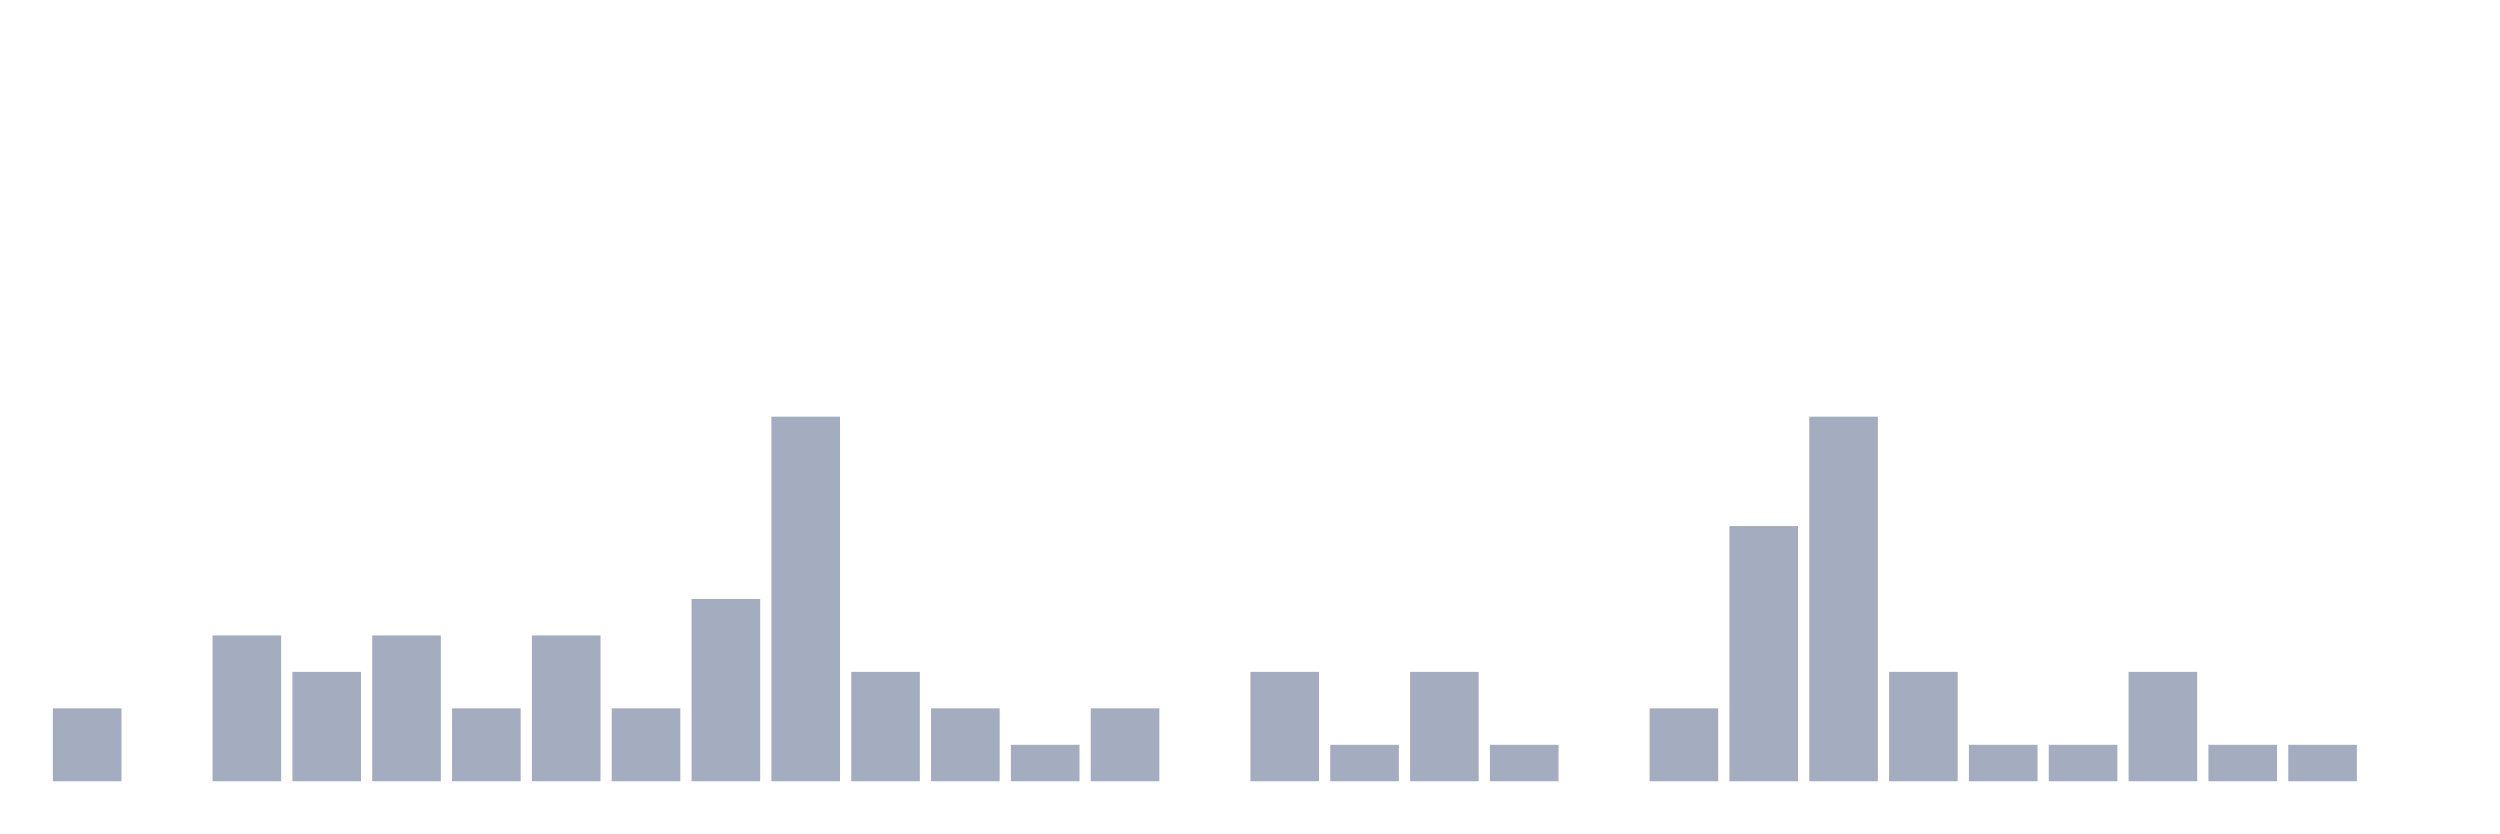
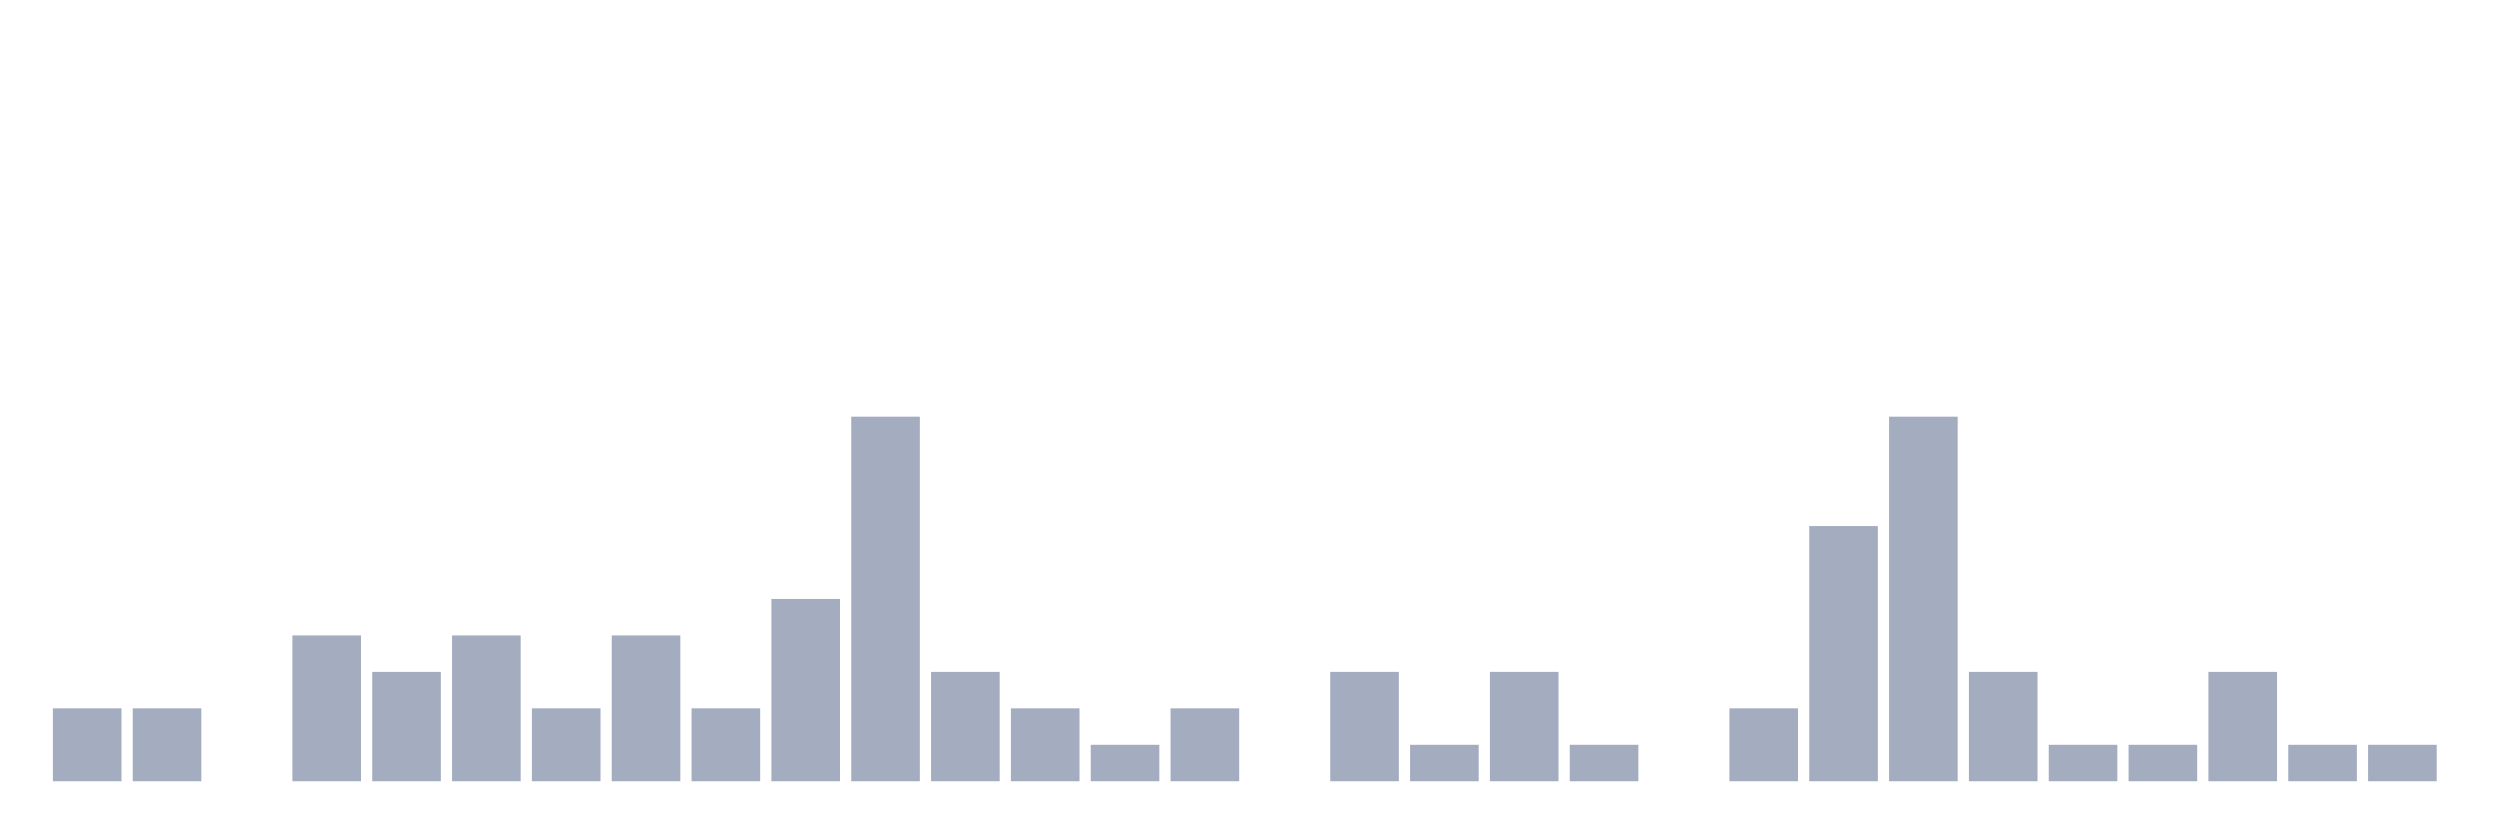
<svg xmlns="http://www.w3.org/2000/svg" viewBox="0 0 480 160">
  <g transform="translate(10,10)">
    <rect class="bar" x="0.153" width="13.175" y="126" height="14" fill="rgb(164,173,192)" />
-     <rect class="bar" x="15.482" width="13.175" y="140" height="0" fill="rgb(164,173,192)" />
-     <rect class="bar" x="30.81" width="13.175" y="112" height="28" fill="rgb(164,173,192)" />
-     <rect class="bar" x="46.138" width="13.175" y="119" height="21" fill="rgb(164,173,192)" />
-     <rect class="bar" x="61.466" width="13.175" y="112" height="28" fill="rgb(164,173,192)" />
-     <rect class="bar" x="76.794" width="13.175" y="126" height="14" fill="rgb(164,173,192)" />
-     <rect class="bar" x="92.123" width="13.175" y="112" height="28" fill="rgb(164,173,192)" />
-     <rect class="bar" x="107.451" width="13.175" y="126" height="14" fill="rgb(164,173,192)" />
-     <rect class="bar" x="122.779" width="13.175" y="105" height="35" fill="rgb(164,173,192)" />
-     <rect class="bar" x="138.107" width="13.175" y="70" height="70" fill="rgb(164,173,192)" />
-     <rect class="bar" x="153.436" width="13.175" y="119" height="21" fill="rgb(164,173,192)" />
-     <rect class="bar" x="168.764" width="13.175" y="126" height="14" fill="rgb(164,173,192)" />
-     <rect class="bar" x="184.092" width="13.175" y="133" height="7" fill="rgb(164,173,192)" />
-     <rect class="bar" x="199.42" width="13.175" y="126" height="14" fill="rgb(164,173,192)" />
-     <rect class="bar" x="214.748" width="13.175" y="140" height="0" fill="rgb(164,173,192)" />
-     <rect class="bar" x="230.077" width="13.175" y="119" height="21" fill="rgb(164,173,192)" />
-     <rect class="bar" x="245.405" width="13.175" y="133" height="7" fill="rgb(164,173,192)" />
-     <rect class="bar" x="260.733" width="13.175" y="119" height="21" fill="rgb(164,173,192)" />
-     <rect class="bar" x="276.061" width="13.175" y="133" height="7" fill="rgb(164,173,192)" />
-     <rect class="bar" x="291.39" width="13.175" y="140" height="0" fill="rgb(164,173,192)" />
-     <rect class="bar" x="306.718" width="13.175" y="126" height="14" fill="rgb(164,173,192)" />
-     <rect class="bar" x="322.046" width="13.175" y="91" height="49" fill="rgb(164,173,192)" />
-     <rect class="bar" x="337.374" width="13.175" y="70" height="70" fill="rgb(164,173,192)" />
-     <rect class="bar" x="352.702" width="13.175" y="119" height="21" fill="rgb(164,173,192)" />
-     <rect class="bar" x="368.031" width="13.175" y="133" height="7" fill="rgb(164,173,192)" />
+     <rect class="bar" x="15.482" width="13.175" y="126" height="14" fill="rgb(164,173,192)" />
+     <rect class="bar" x="30.81" width="13.175" y="140" height="0" fill="rgb(164,173,192)" />
+     <rect class="bar" x="46.138" width="13.175" y="112" height="28" fill="rgb(164,173,192)" />
+     <rect class="bar" x="61.466" width="13.175" y="119" height="21" fill="rgb(164,173,192)" />
+     <rect class="bar" x="76.794" width="13.175" y="112" height="28" fill="rgb(164,173,192)" />
+     <rect class="bar" x="92.123" width="13.175" y="126" height="14" fill="rgb(164,173,192)" />
+     <rect class="bar" x="107.451" width="13.175" y="112" height="28" fill="rgb(164,173,192)" />
+     <rect class="bar" x="122.779" width="13.175" y="126" height="14" fill="rgb(164,173,192)" />
+     <rect class="bar" x="138.107" width="13.175" y="105" height="35" fill="rgb(164,173,192)" />
+     <rect class="bar" x="153.436" width="13.175" y="70" height="70" fill="rgb(164,173,192)" />
+     <rect class="bar" x="168.764" width="13.175" y="119" height="21" fill="rgb(164,173,192)" />
+     <rect class="bar" x="184.092" width="13.175" y="126" height="14" fill="rgb(164,173,192)" />
+     <rect class="bar" x="199.42" width="13.175" y="133" height="7" fill="rgb(164,173,192)" />
+     <rect class="bar" x="214.748" width="13.175" y="126" height="14" fill="rgb(164,173,192)" />
+     <rect class="bar" x="230.077" width="13.175" y="140" height="0" fill="rgb(164,173,192)" />
+     <rect class="bar" x="245.405" width="13.175" y="119" height="21" fill="rgb(164,173,192)" />
+     <rect class="bar" x="260.733" width="13.175" y="133" height="7" fill="rgb(164,173,192)" />
+     <rect class="bar" x="276.061" width="13.175" y="119" height="21" fill="rgb(164,173,192)" />
+     <rect class="bar" x="291.39" width="13.175" y="133" height="7" fill="rgb(164,173,192)" />
+     <rect class="bar" x="306.718" width="13.175" y="140" height="0" fill="rgb(164,173,192)" />
+     <rect class="bar" x="322.046" width="13.175" y="126" height="14" fill="rgb(164,173,192)" />
+     <rect class="bar" x="337.374" width="13.175" y="91" height="49" fill="rgb(164,173,192)" />
+     <rect class="bar" x="352.702" width="13.175" y="70" height="70" fill="rgb(164,173,192)" />
+     <rect class="bar" x="368.031" width="13.175" y="119" height="21" fill="rgb(164,173,192)" />
    <rect class="bar" x="383.359" width="13.175" y="133" height="7" fill="rgb(164,173,192)" />
-     <rect class="bar" x="398.687" width="13.175" y="119" height="21" fill="rgb(164,173,192)" />
-     <rect class="bar" x="414.015" width="13.175" y="133" height="7" fill="rgb(164,173,192)" />
+     <rect class="bar" x="398.687" width="13.175" y="133" height="7" fill="rgb(164,173,192)" />
+     <rect class="bar" x="414.015" width="13.175" y="119" height="21" fill="rgb(164,173,192)" />
    <rect class="bar" x="429.344" width="13.175" y="133" height="7" fill="rgb(164,173,192)" />
-     <rect class="bar" x="444.672" width="13.175" y="140" height="0" fill="rgb(164,173,192)" />
+     <rect class="bar" x="444.672" width="13.175" y="133" height="7" fill="rgb(164,173,192)" />
  </g>
</svg>
